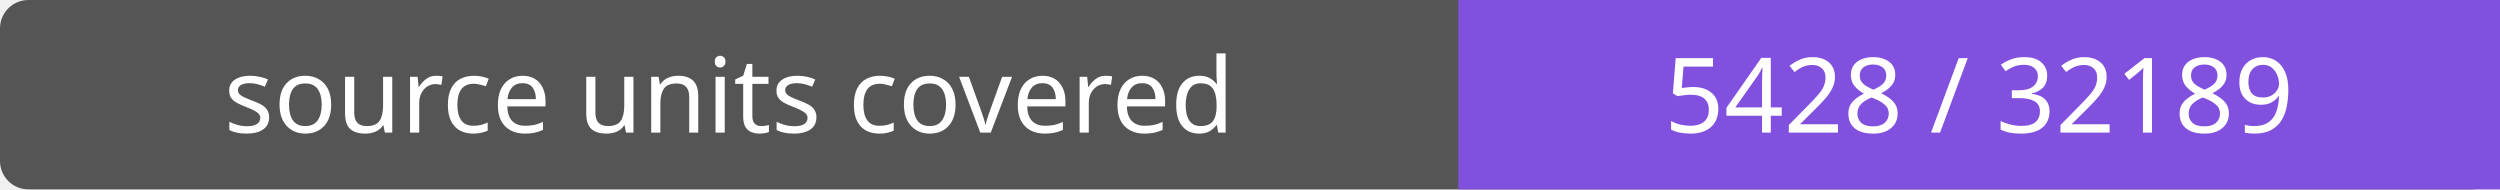
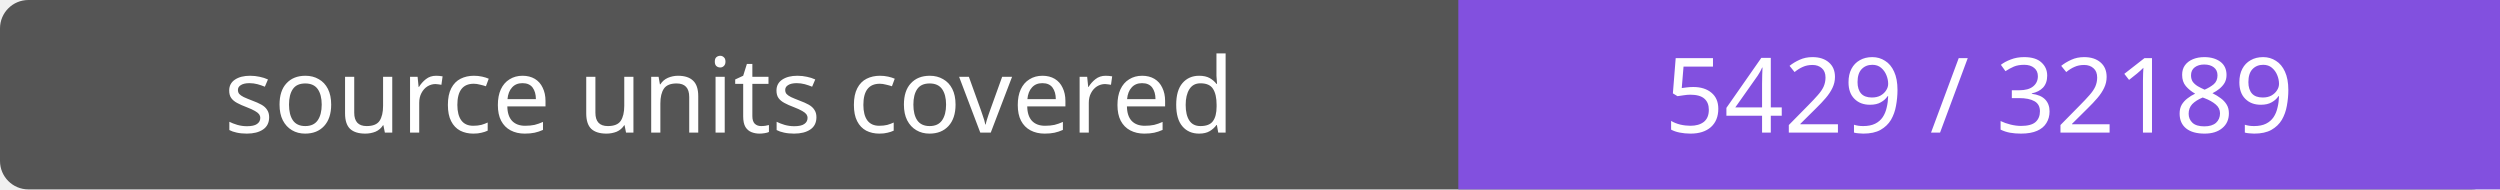
- <svg xmlns="http://www.w3.org/2000/svg" width="264" height="20" role="img" aria-label="source units covered: 5428 / 32189">
+ <svg xmlns="http://www.w3.org/2000/svg" width="264" height="20" role="img" aria-label="source units covered: 5429 / 32189">
  <rect width="264" height="20" rx="3" fill="#555" />
  <path fill="#8250df" d="M154 0h110v20H154z" />
  <g fill="#fff" text-anchor="middle" font-family="Verdana,sans-serif" font-size="11">
    <text x="77.0" y="14">source units covered</text>
-     <text x="209.0" y="14">5428 / 32189</text>
+     <text x="209.0" y="14">5429 / 32189</text>
  </g>
</svg>
